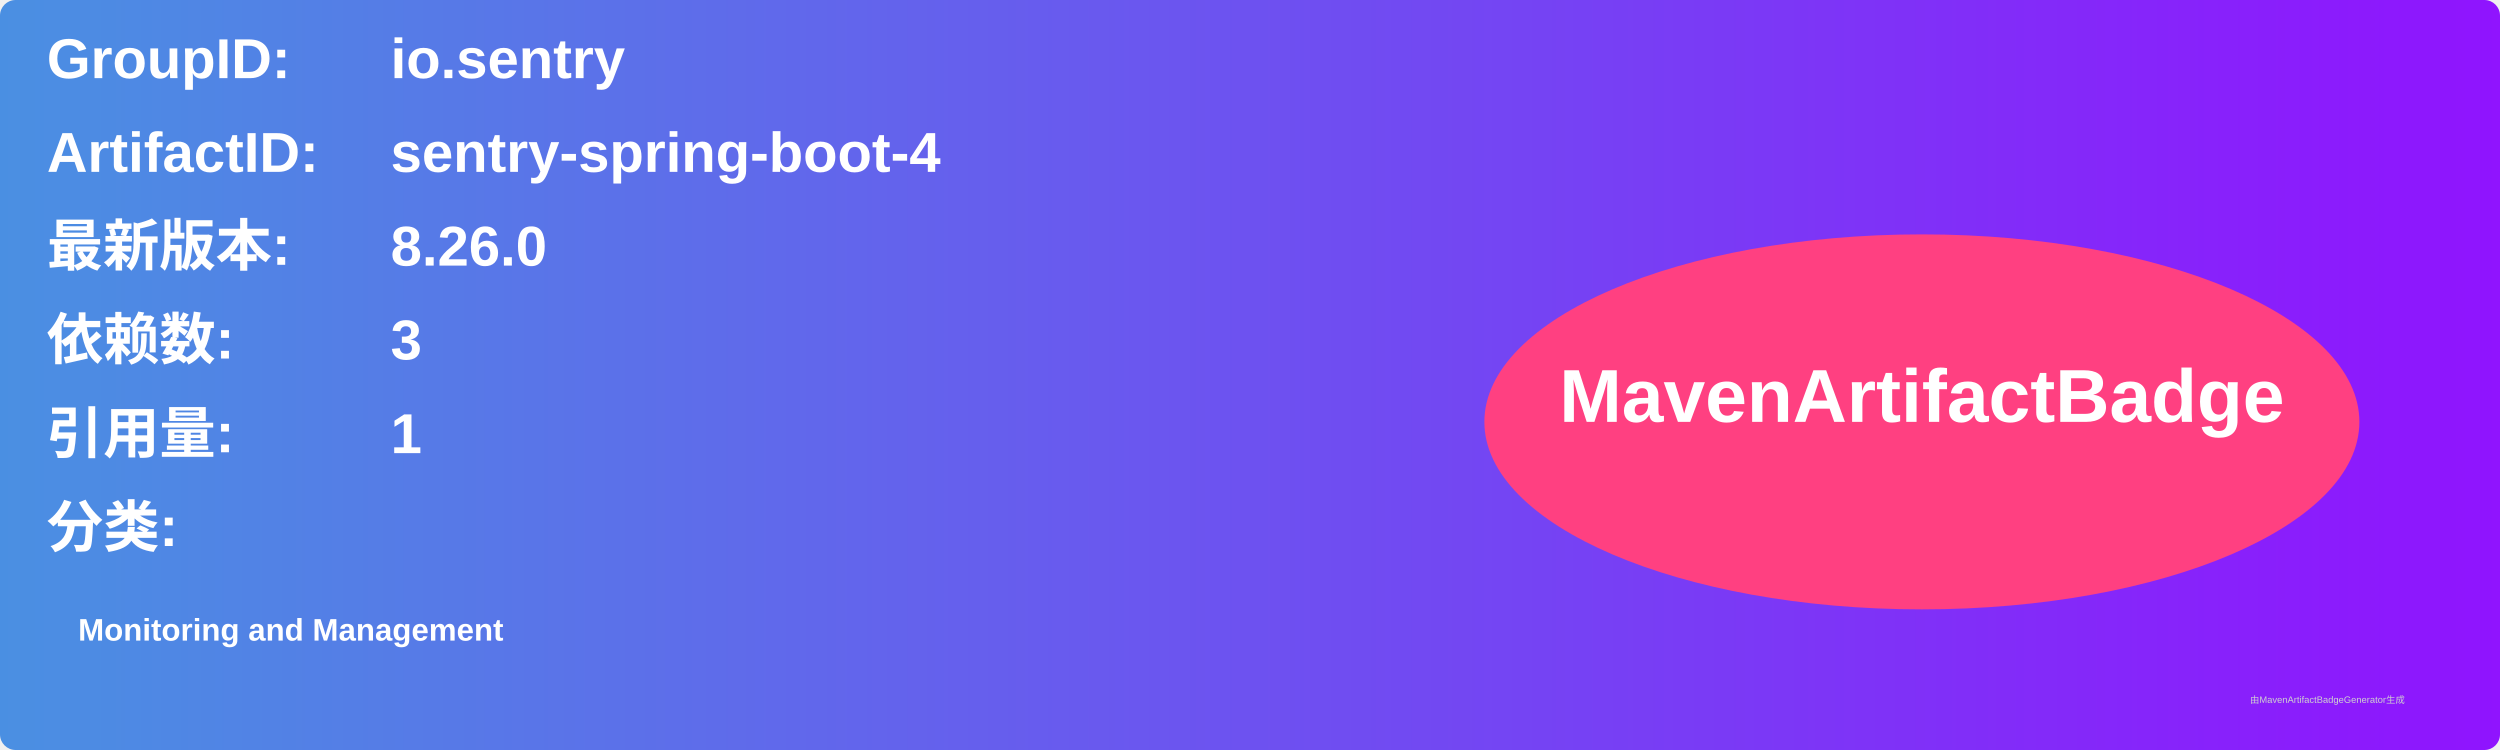
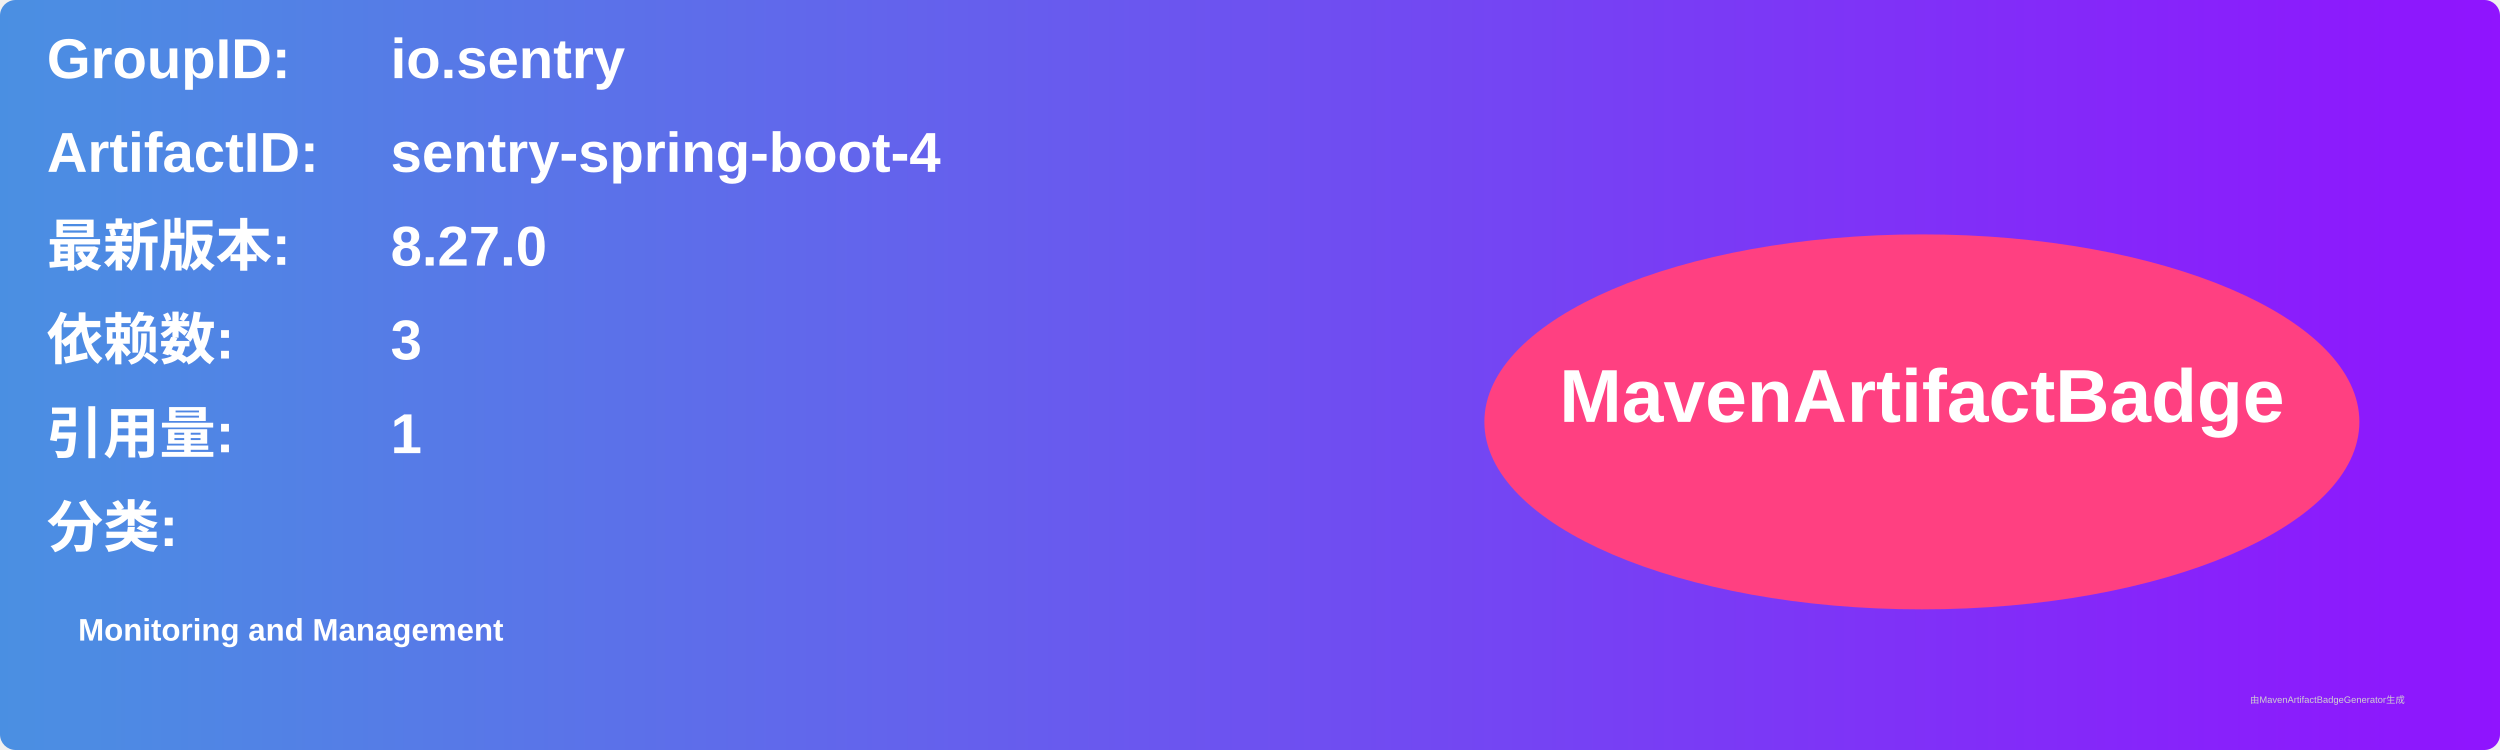
<svg xmlns="http://www.w3.org/2000/svg" width="800" height="240" viewBox="0 0 800 240">
  <linearGradient id="grad" x1="0%" y1="0%" x2="100%" y2="0%">
    <stop offset="0%" stop-color="#4a90e2" />
    <stop offset="100%" stop-color="#9013fe" />
  </linearGradient>
  <rect width="100%" height="100%" rx="5" ry="5" fill="url(#grad)" />
  <g transform="translate(15, 15)">
    <text x="0" y="10" font-family="Arial" font-size="18" fill="white" font-weight="bold" width="260">GroupID:</text>
    <text x="110" y="10" font-family="Arial" font-size="18" fill="white" font-weight="bold" width="460">io.sentry</text>
    <text x="0" y="40" font-family="Arial" font-size="18" fill="white" font-weight="bold" width="260">ArtifactID:</text>
    <text x="110" y="40" font-family="Arial" font-size="18" fill="white" font-weight="bold" width="460">sentry-spring-boot-4</text>
    <text x="0" y="70" font-family="Arial" font-size="18" fill="white" font-weight="bold">最新版本:</text>
    <text x="110" y="70" font-family="Arial" font-size="18" fill="white" font-weight="bold">
-       <tspan font-weight="bold">8.26.0</tspan>
+       <tspan font-weight="bold">8.27.0</tspan>
    </text>
    <text x="0" y="100" font-family="Arial" font-size="18" fill="white" font-weight="bold">依赖数: </text>
    <text x="110" y="100" font-family="Arial" font-size="18" fill="white">
      <tspan font-weight="bold">3</tspan>
    </text>
    <text x="0" y="130" font-family="Arial" font-size="18" fill="white" font-weight="bold">引用量: </text>
    <text x="110" y="130" font-family="Arial" font-size="18" fill="white">
      <tspan font-weight="bold">1</tspan>
    </text>
    <text x="0" y="160" font-family="Arial" font-size="18" fill="white" font-weight="bold">分类:</text>
    <text x="10" y="190" font-family="Arial" font-size="10" fill="white">
      <tspan font-weight="bold">Monitoring and Management</tspan>
    </text>
    <ellipse cx="600" cy="120" rx="140" ry="60" fill="#ff4081" />
    <text x="600" y="120" text-anchor="middle" font-family="Arial" font-size="24" fill="white" font-weight="bold">MavenArtifactBadge</text>
  </g>
  <text x="720" y="225" font-family="Arial" font-size="3" fill="#d0d0d0">由MavenArtifactBadgeGenerator生成</text>
</svg>
